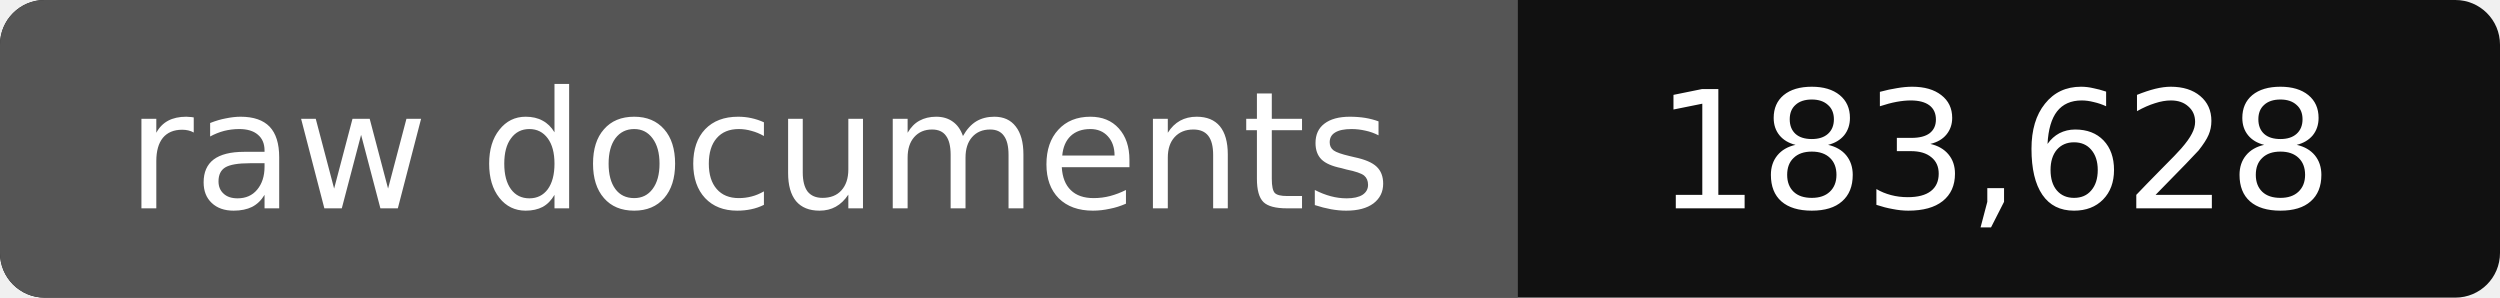
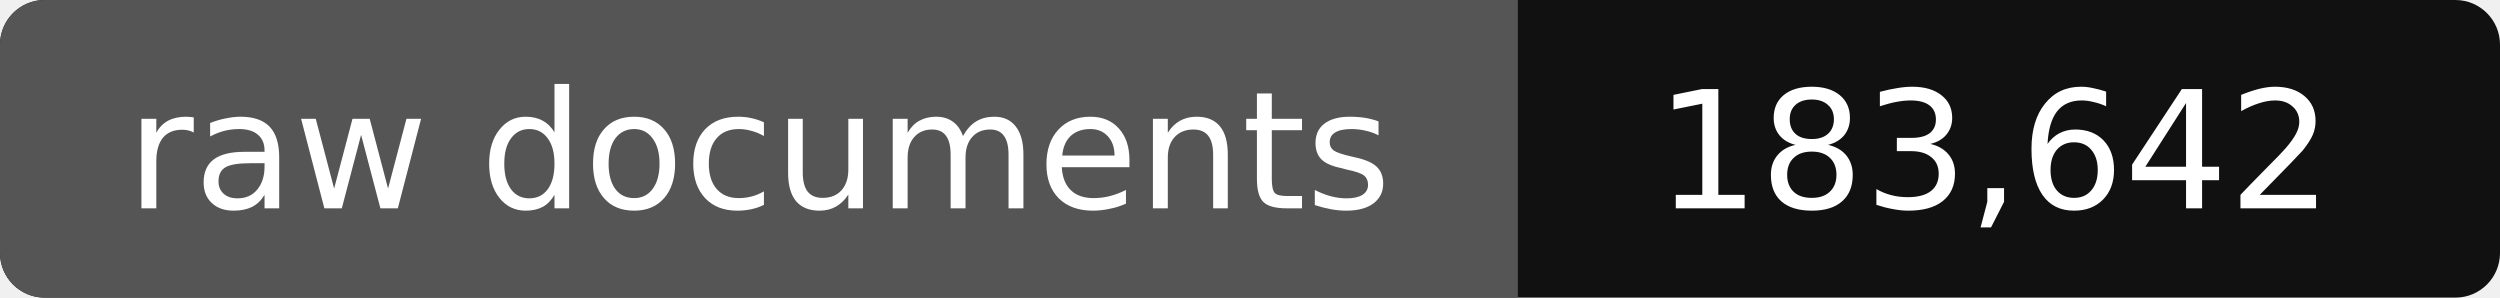
- <svg xmlns="http://www.w3.org/2000/svg" width="168" height="20" role="img" aria-label="raw documents: 183,628">
+ <svg xmlns="http://www.w3.org/2000/svg" width="168" height="20" role="img" aria-label="raw documents: 183,642">
  <rect width="168" height="20" rx="3" fill="#111" />
  <path fill="#555" d="M3 0h99v20H3a3 3 0 0 1-3-3V3a3 3 0 0 1 3-3z" />
  <g fill="#fff" text-anchor="middle" font-family="Verdana,DejaVu Sans,sans-serif" font-size="11">
    <text x="51" y="14">raw documents</text>
-     <text x="134" y="14">183,628</text>
+     <text x="134" y="14">183,642</text>
  </g>
</svg>
